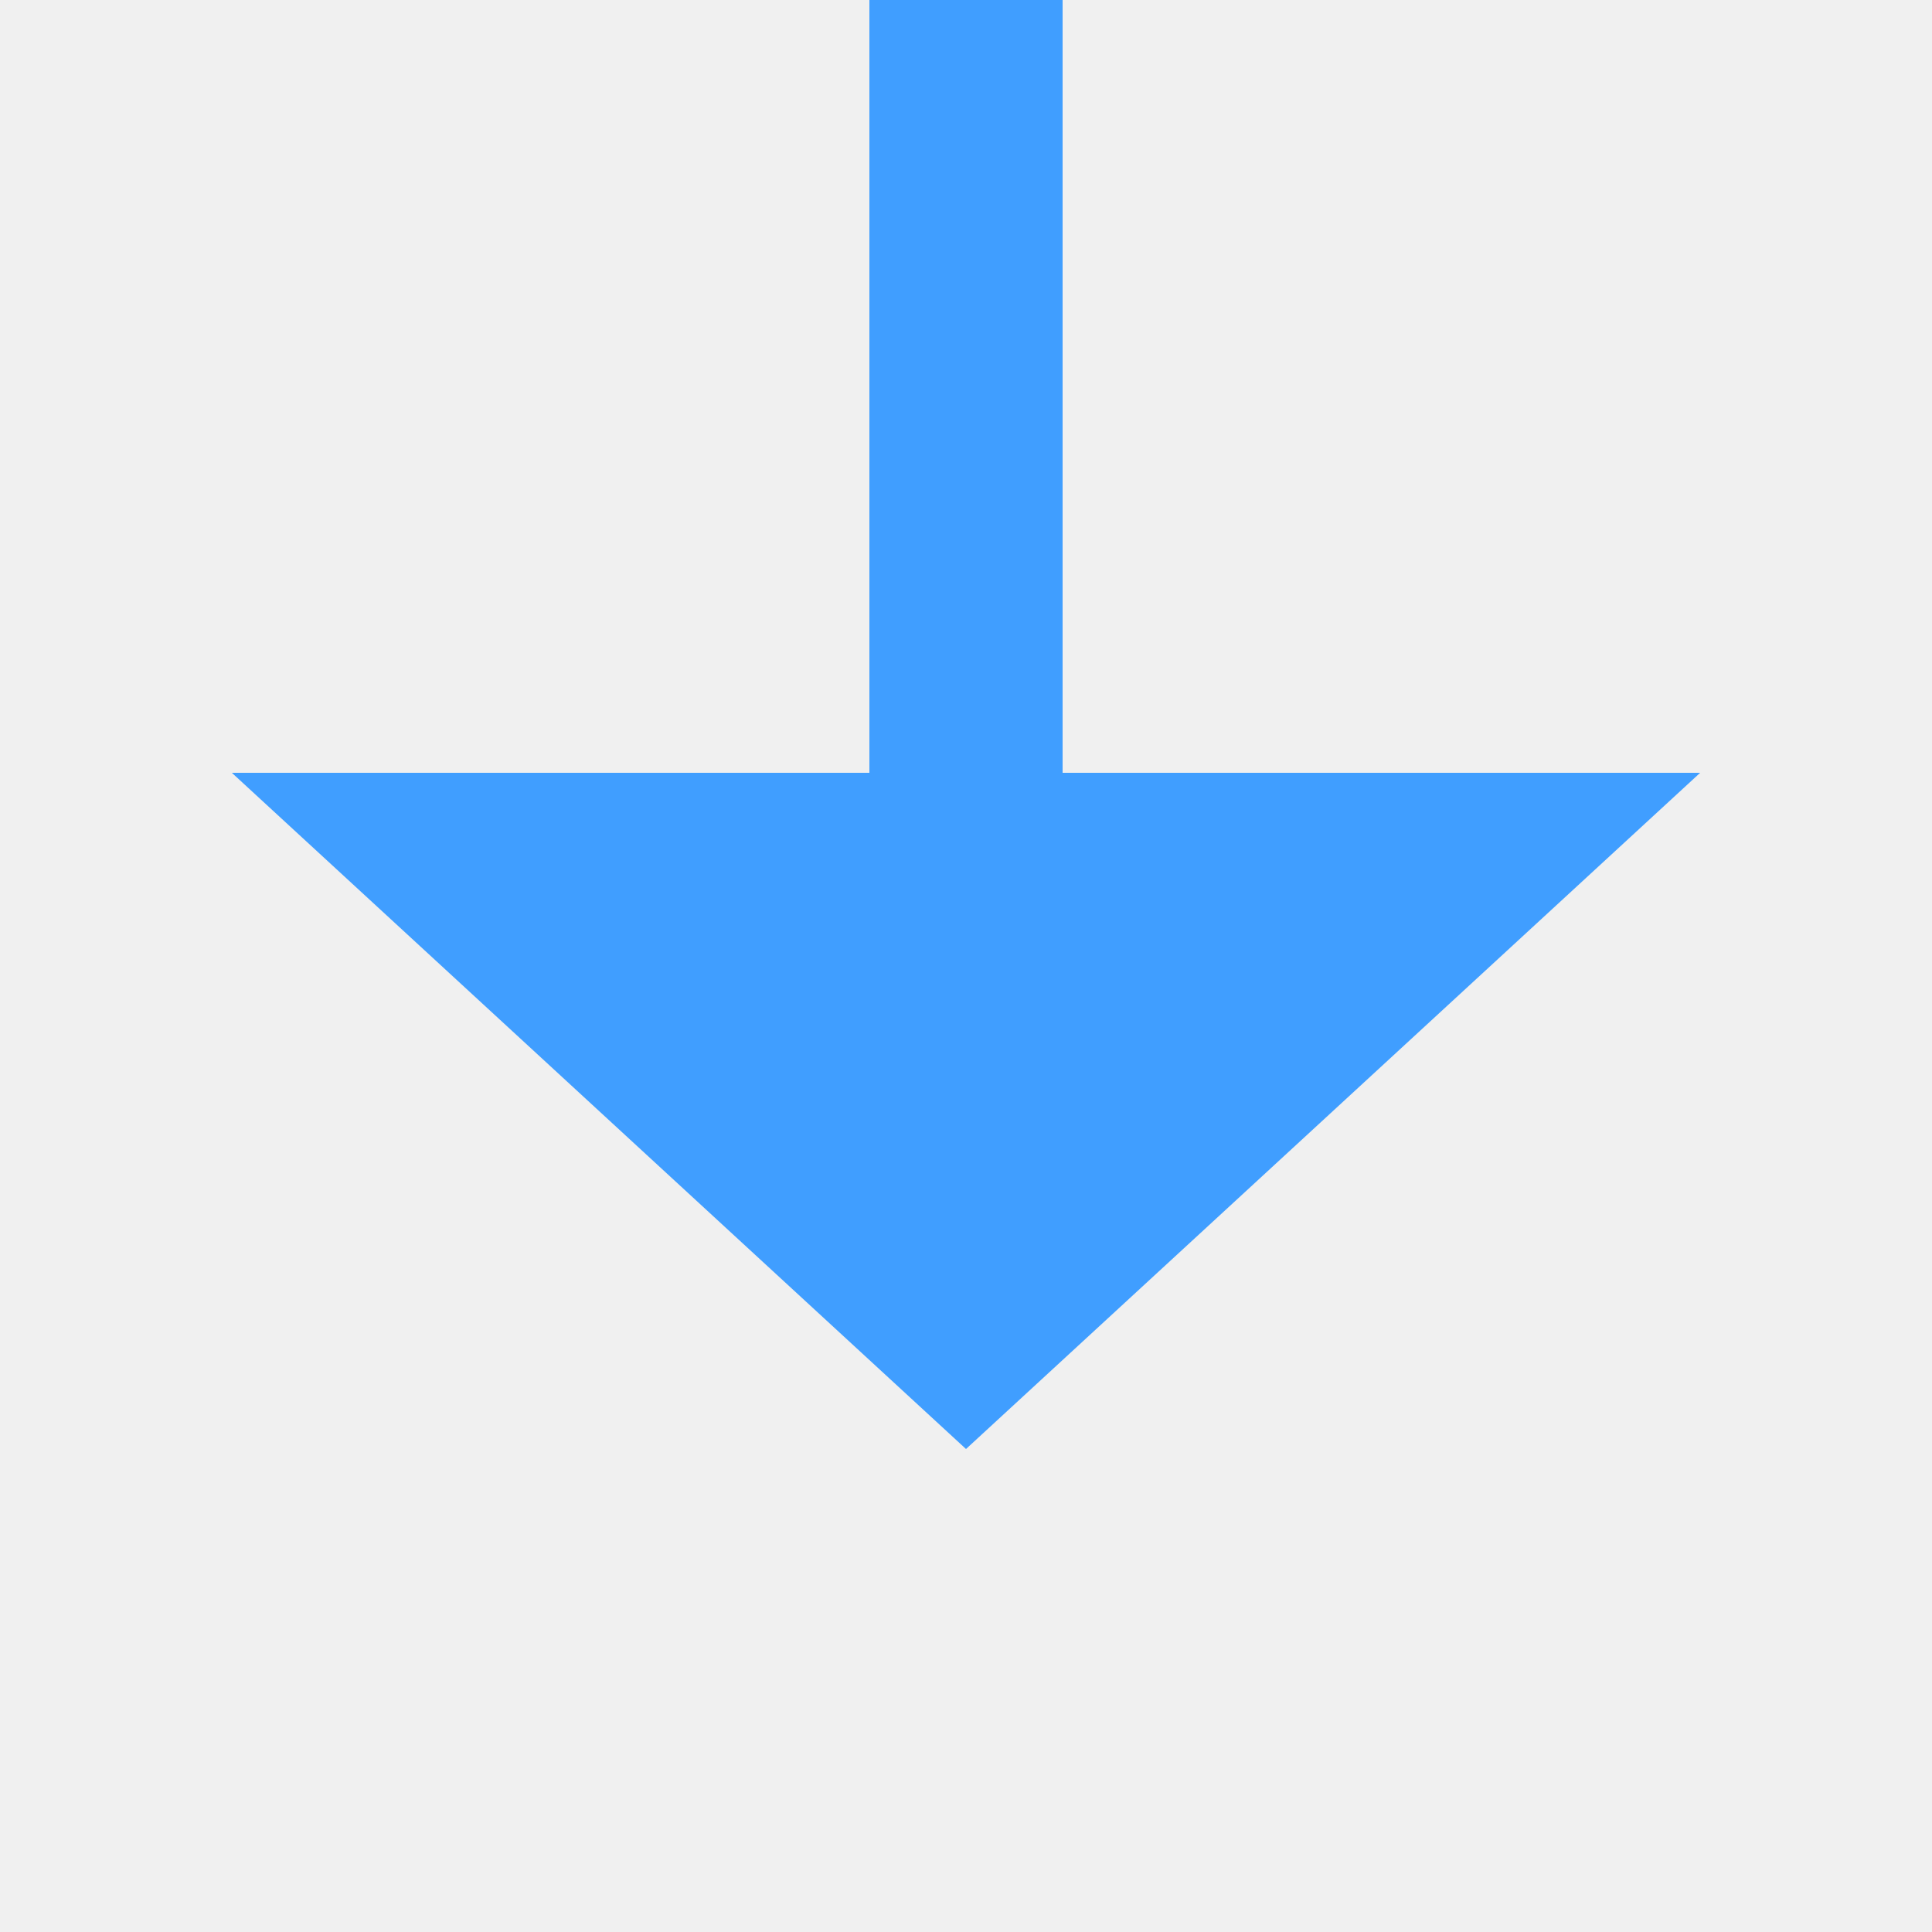
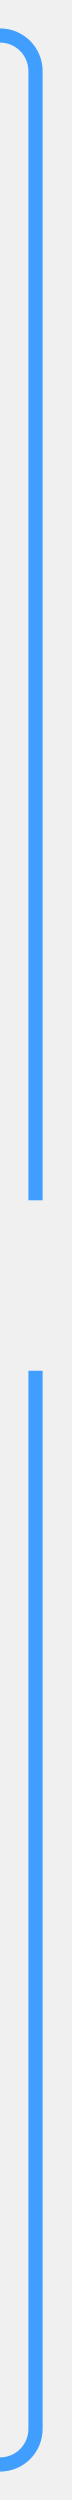
- <svg xmlns="http://www.w3.org/2000/svg" version="1.1" width="20px" height="20px" preserveAspectRatio="xMinYMid meet" viewBox="510 1138  20 18">
-   <path d="M 520 1060  L 520 1146  " stroke-width="2" stroke="#409eff" fill="none" />
-   <path d="M 512.4 1145  L 520 1152  L 527.6 1145  L 512.4 1145  Z " fill-rule="nonzero" fill="#409eff" stroke="none" />
+ <svg xmlns="http://www.w3.org/2000/svg" version="1.1" width="10px" height="352px" preserveAspectRatio="xMidYMin meet" viewBox="707 515  8 352">
+   <defs>
+     <mask fill="white" id="clip72">
+       <path d="M 683 684  L 739 684  L 739 708  L 683 708  Z M 589 517  L 739 517  L 739 872  L 589 872  Z " fill-rule="evenodd" />
+     </mask>
+   </defs>
+   <path d="M 609 520  L 706 520  A 5 5 0 0 1 711 525 L 711 857  A 5 5 0 0 1 706 862 L 605 862  " stroke-width="2" stroke="#409eff" fill="none" mask="url(#clip72)" />
+   <path d="M 606 854.4  L 599 862  L 606 869.6  L 606 854.4  Z " fill-rule="nonzero" fill="#409eff" stroke="none" mask="url(#clip72)" />
</svg>
